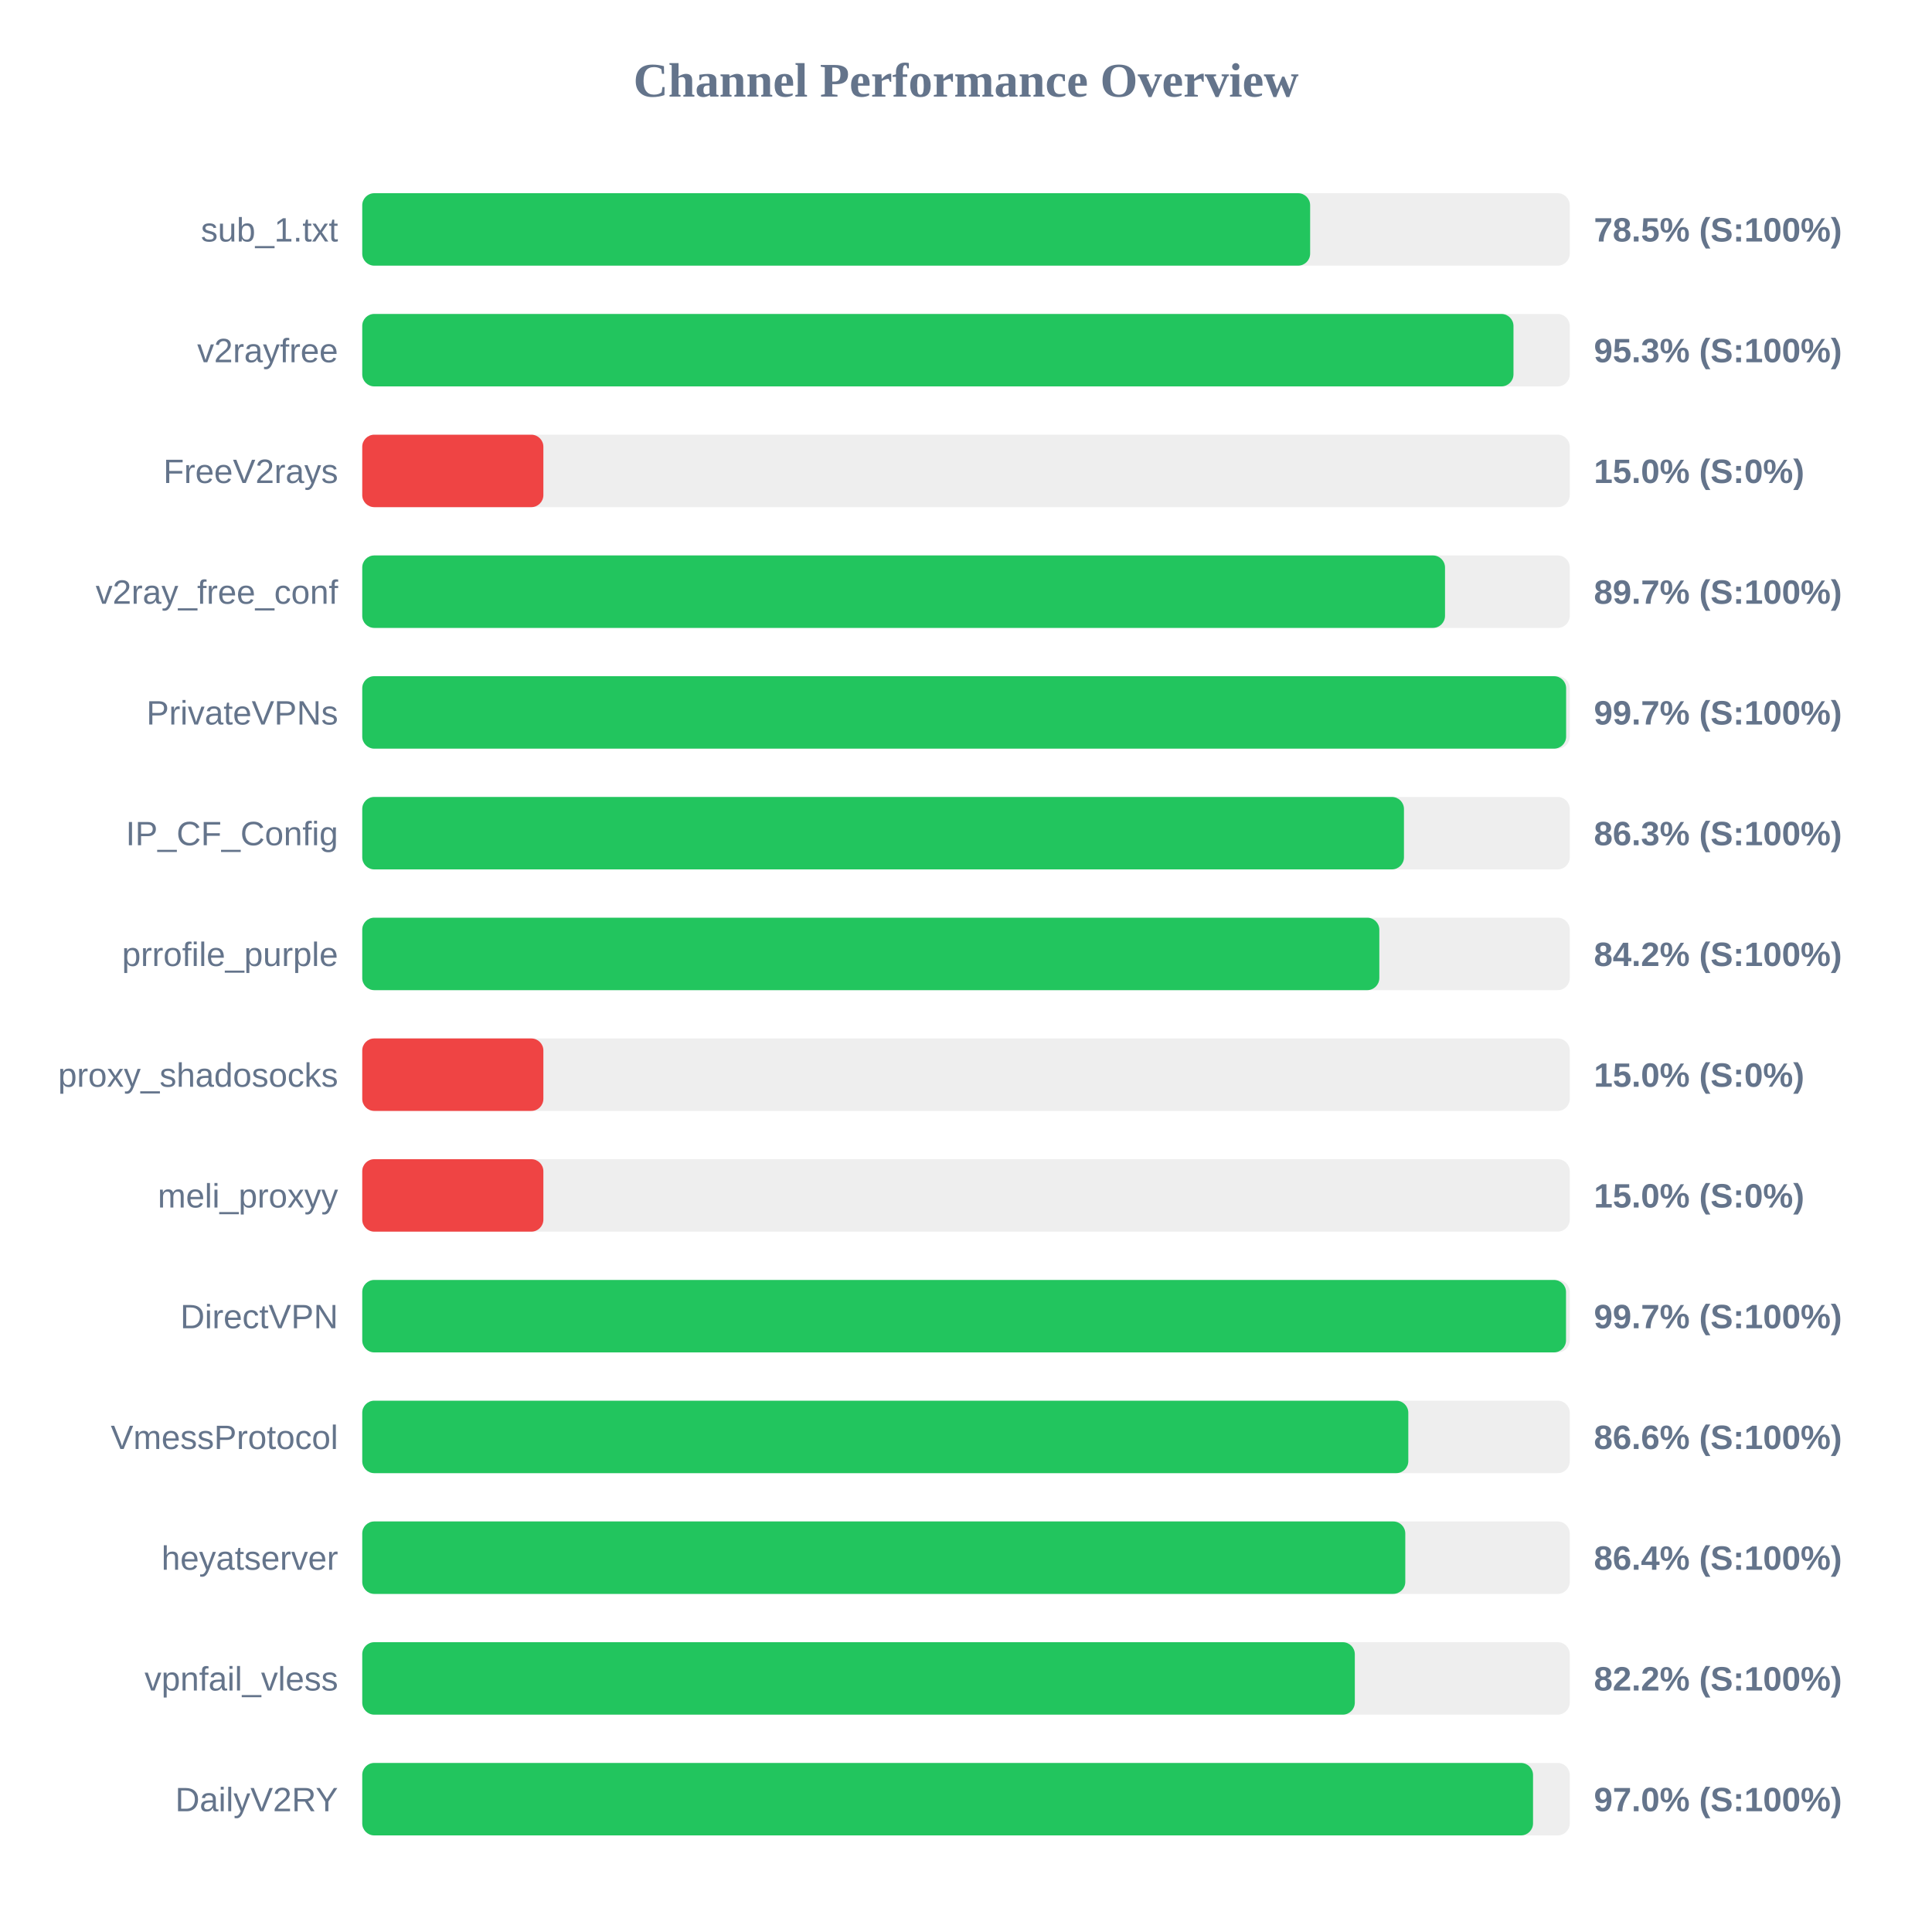
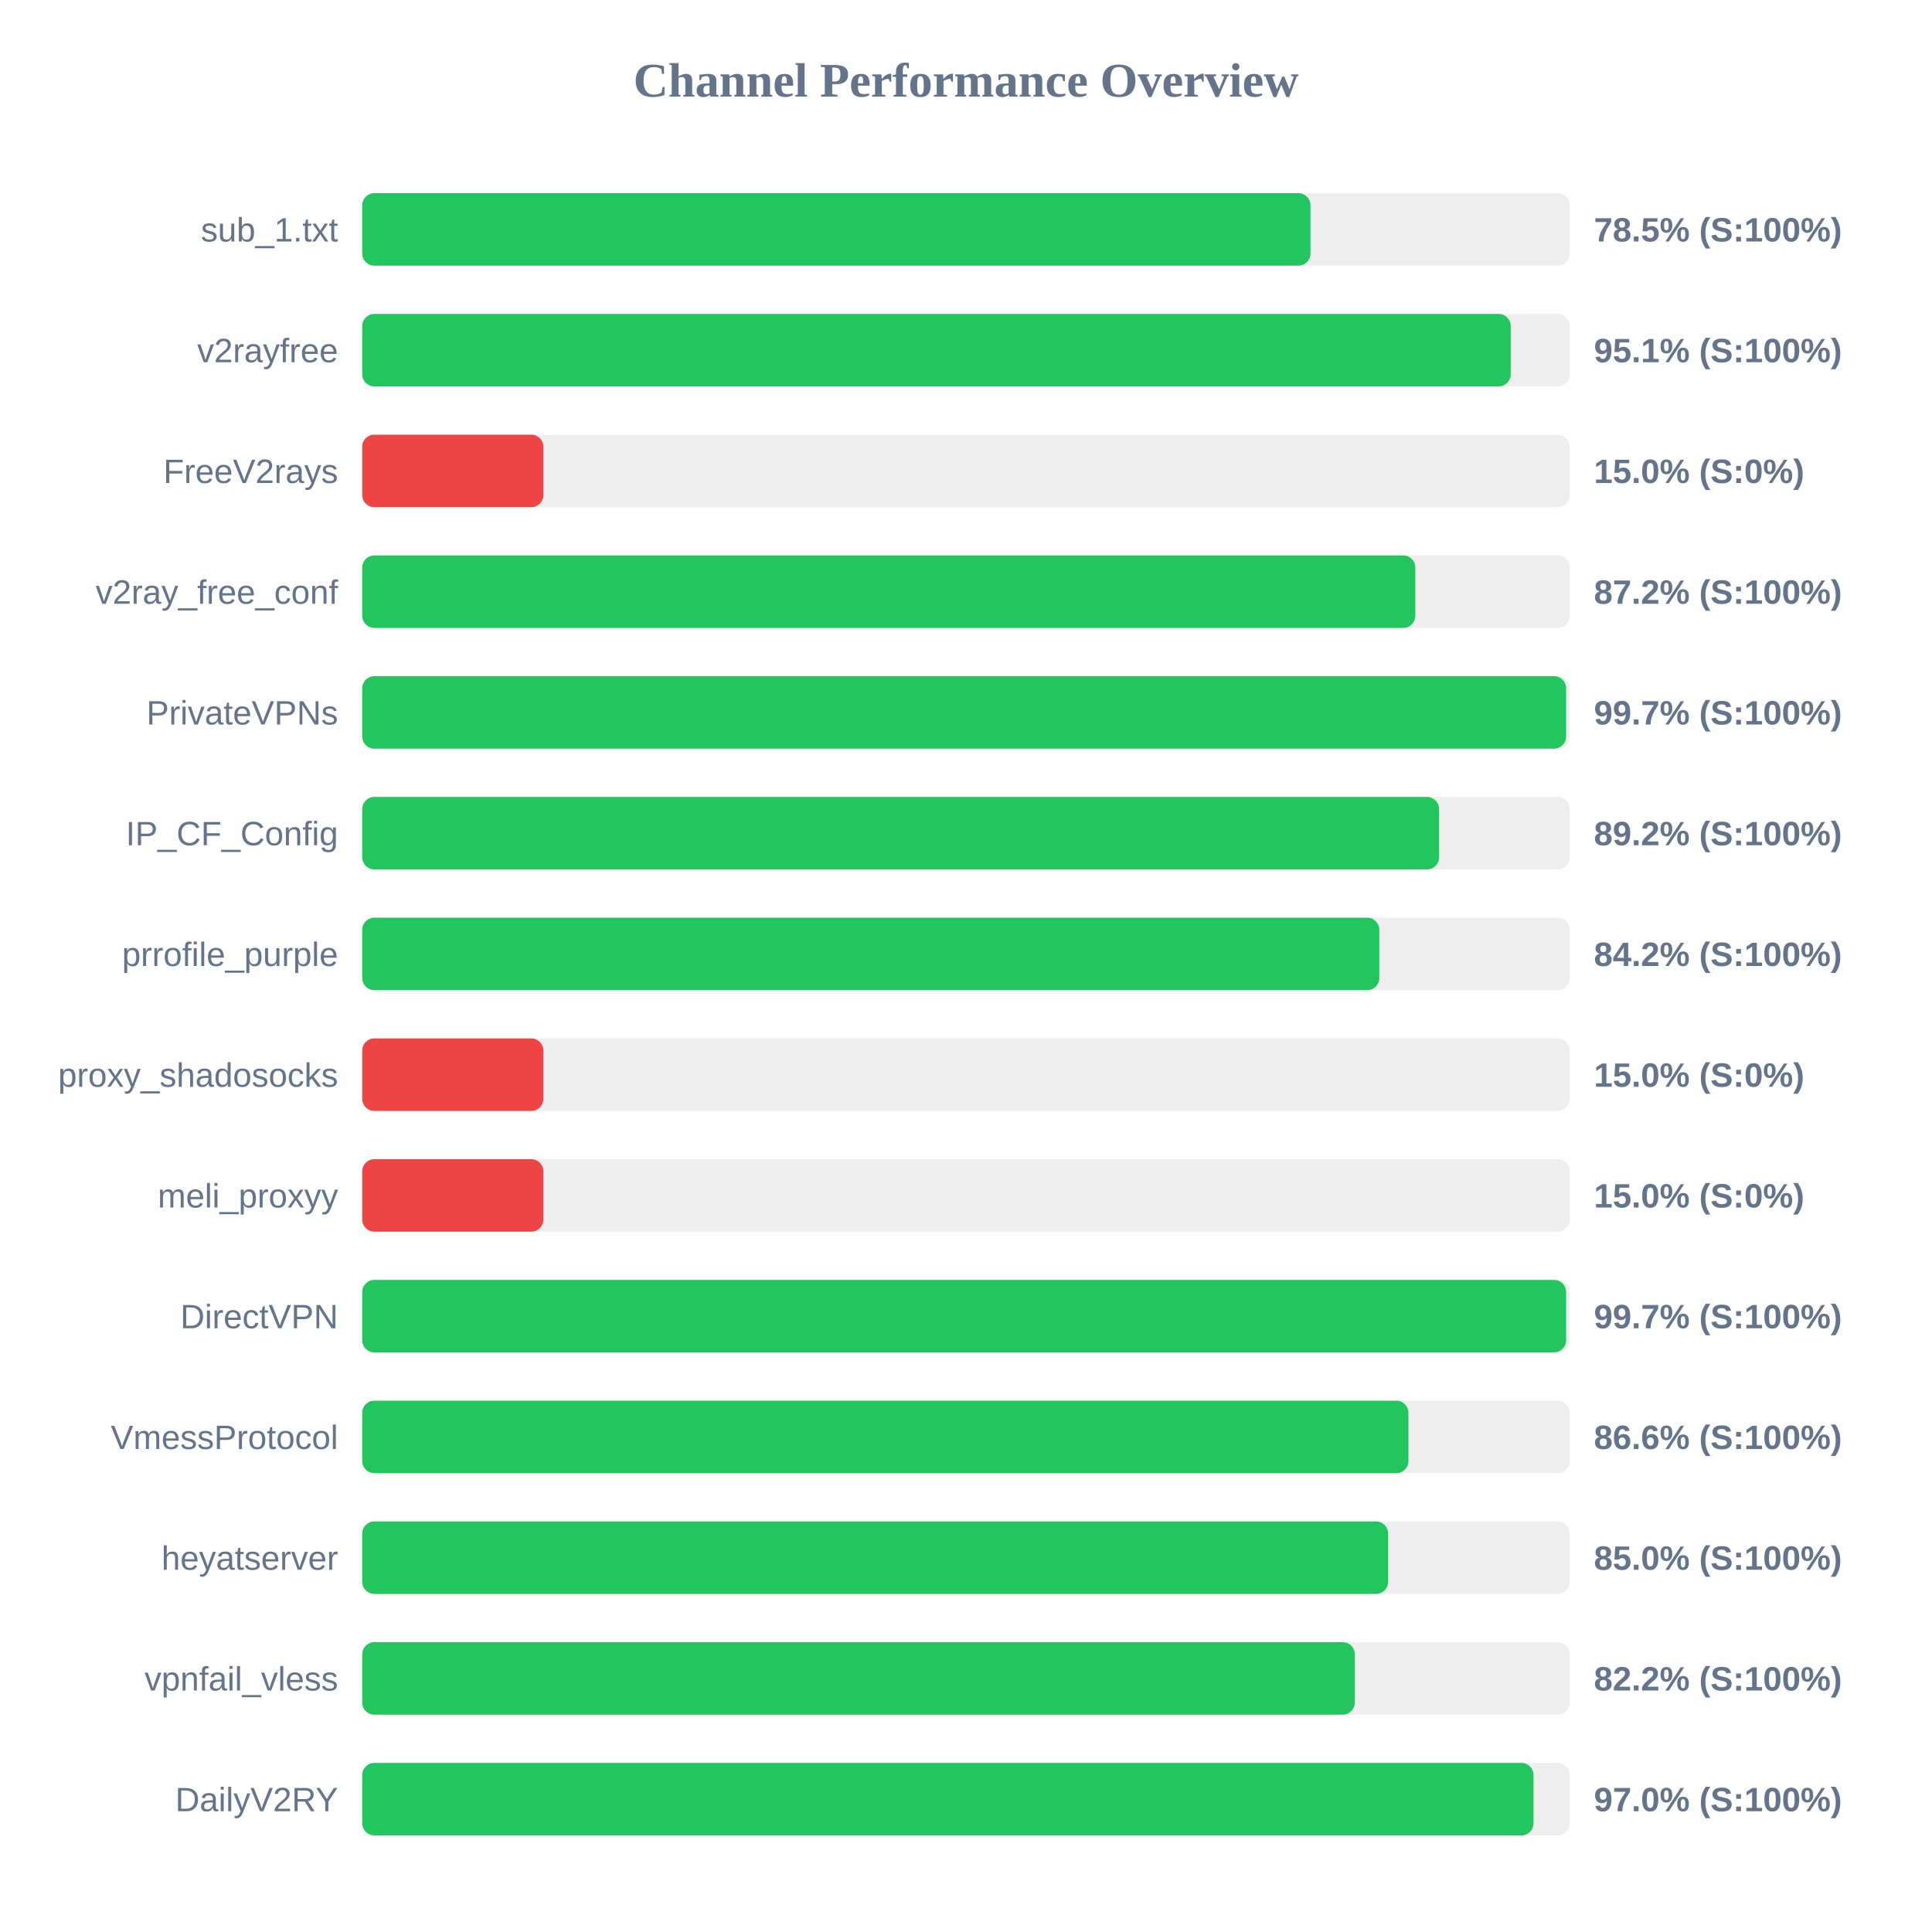
<svg xmlns="http://www.w3.org/2000/svg" width="800" height="800" version="1.1">
  <style>
        .row { font: 14px Arial; fill: #64748b; }
        .score { font: bold 14px Arial; fill: #64748b; }
    </style>
  <text x="400" y="40" text-anchor="middle" font-size="20px" font-weight="bold" fill="#64748b">Channel Performance Overview</text>
  <rect x="150" y="80" width="500" height="30" fill="#eee" rx="5" />
-   <rect x="150" y="80" width="392.5" height="30" fill="#22c55e" rx="5" />
+   <rect x="150" y="80" width="392.65" height="30" fill="#22c55e" rx="5" />
  <text x="140" y="100" text-anchor="end" class="row">sub_1.txt</text>
  <text x="660" y="100" text-anchor="start" class="score">78.5% (S:100%)</text>
  <rect x="150" y="130" width="500" height="30" fill="#eee" rx="5" />
-   <rect x="150" y="130" width="476.7" height="30" fill="#22c55e" rx="5" />
+   <rect x="150" y="130" width="475.55" height="30" fill="#22c55e" rx="5" />
  <text x="140" y="150" text-anchor="end" class="row">v2rayfree</text>
-   <text x="660" y="150" text-anchor="start" class="score">95.3% (S:100%)</text>
+   <text x="660" y="150" text-anchor="start" class="score">95.1% (S:100%)</text>
  <rect x="150" y="180" width="500" height="30" fill="#eee" rx="5" />
  <rect x="150" y="180" width="75.0" height="30" fill="#ef4444" rx="5" />
  <text x="140" y="200" text-anchor="end" class="row">FreeV2rays</text>
  <text x="660" y="200" text-anchor="start" class="score">15.0% (S:0%)</text>
  <rect x="150" y="230" width="500" height="30" fill="#eee" rx="5" />
-   <rect x="150" y="230" width="448.35" height="30" fill="#22c55e" rx="5" />
+   <rect x="150" y="230" width="436.05" height="30" fill="#22c55e" rx="5" />
  <text x="140" y="250" text-anchor="end" class="row">v2ray_free_conf</text>
-   <text x="660" y="250" text-anchor="start" class="score">89.7% (S:100%)</text>
+   <text x="660" y="250" text-anchor="start" class="score">87.2% (S:100%)</text>
  <rect x="150" y="280" width="500" height="30" fill="#eee" rx="5" />
  <rect x="150" y="280" width="498.5" height="30" fill="#22c55e" rx="5" />
  <text x="140" y="300" text-anchor="end" class="row">PrivateVPNs</text>
  <text x="660" y="300" text-anchor="start" class="score">99.7% (S:100%)</text>
  <rect x="150" y="330" width="500" height="30" fill="#eee" rx="5" />
-   <rect x="150" y="330" width="431.35" height="30" fill="#22c55e" rx="5" />
+   <rect x="150" y="330" width="445.9" height="30" fill="#22c55e" rx="5" />
  <text x="140" y="350" text-anchor="end" class="row">IP_CF_Config</text>
-   <text x="660" y="350" text-anchor="start" class="score">86.3% (S:100%)</text>
+   <text x="660" y="350" text-anchor="start" class="score">89.2% (S:100%)</text>
  <rect x="150" y="380" width="500" height="30" fill="#eee" rx="5" />
  <rect x="150" y="380" width="421.15" height="30" fill="#22c55e" rx="5" />
  <text x="140" y="400" text-anchor="end" class="row">prrofile_purple</text>
  <text x="660" y="400" text-anchor="start" class="score">84.2% (S:100%)</text>
  <rect x="150" y="430" width="500" height="30" fill="#eee" rx="5" />
  <rect x="150" y="430" width="75.0" height="30" fill="#ef4444" rx="5" />
  <text x="140" y="450" text-anchor="end" class="row">proxy_shadosocks</text>
  <text x="660" y="450" text-anchor="start" class="score">15.0% (S:0%)</text>
  <rect x="150" y="480" width="500" height="30" fill="#eee" rx="5" />
  <rect x="150" y="480" width="75.0" height="30" fill="#ef4444" rx="5" />
  <text x="140" y="500" text-anchor="end" class="row">meli_proxyy</text>
  <text x="660" y="500" text-anchor="start" class="score">15.0% (S:0%)</text>
  <rect x="150" y="530" width="500" height="30" fill="#eee" rx="5" />
-   <rect x="150" y="530" width="498.45" height="30" fill="#22c55e" rx="5" />
+   <rect x="150" y="530" width="498.5" height="30" fill="#22c55e" rx="5" />
  <text x="140" y="550" text-anchor="end" class="row">DirectVPN</text>
  <text x="660" y="550" text-anchor="start" class="score">99.7% (S:100%)</text>
  <rect x="150" y="580" width="500" height="30" fill="#eee" rx="5" />
-   <rect x="150" y="580" width="433.15" height="30" fill="#22c55e" rx="5" />
+   <rect x="150" y="580" width="433.2" height="30" fill="#22c55e" rx="5" />
  <text x="140" y="600" text-anchor="end" class="row">VmessProtocol</text>
  <text x="660" y="600" text-anchor="start" class="score">86.6% (S:100%)</text>
  <rect x="150" y="630" width="500" height="30" fill="#eee" rx="5" />
-   <rect x="150" y="630" width="431.9" height="30" fill="#22c55e" rx="5" />
+   <rect x="150" y="630" width="424.8" height="30" fill="#22c55e" rx="5" />
  <text x="140" y="650" text-anchor="end" class="row">heyatserver</text>
-   <text x="660" y="650" text-anchor="start" class="score">86.4% (S:100%)</text>
+   <text x="660" y="650" text-anchor="start" class="score">85.0% (S:100%)</text>
  <rect x="150" y="680" width="500" height="30" fill="#eee" rx="5" />
  <rect x="150" y="680" width="411.0" height="30" fill="#22c55e" rx="5" />
  <text x="140" y="700" text-anchor="end" class="row">vpnfail_vless</text>
  <text x="660" y="700" text-anchor="start" class="score">82.2% (S:100%)</text>
  <rect x="150" y="730" width="500" height="30" fill="#eee" rx="5" />
-   <rect x="150" y="730" width="484.8" height="30" fill="#22c55e" rx="5" />
+   <rect x="150" y="730" width="485.0" height="30" fill="#22c55e" rx="5" />
  <text x="140" y="750" text-anchor="end" class="row">DailyV2RY</text>
  <text x="660" y="750" text-anchor="start" class="score">97.0% (S:100%)</text>
</svg>
